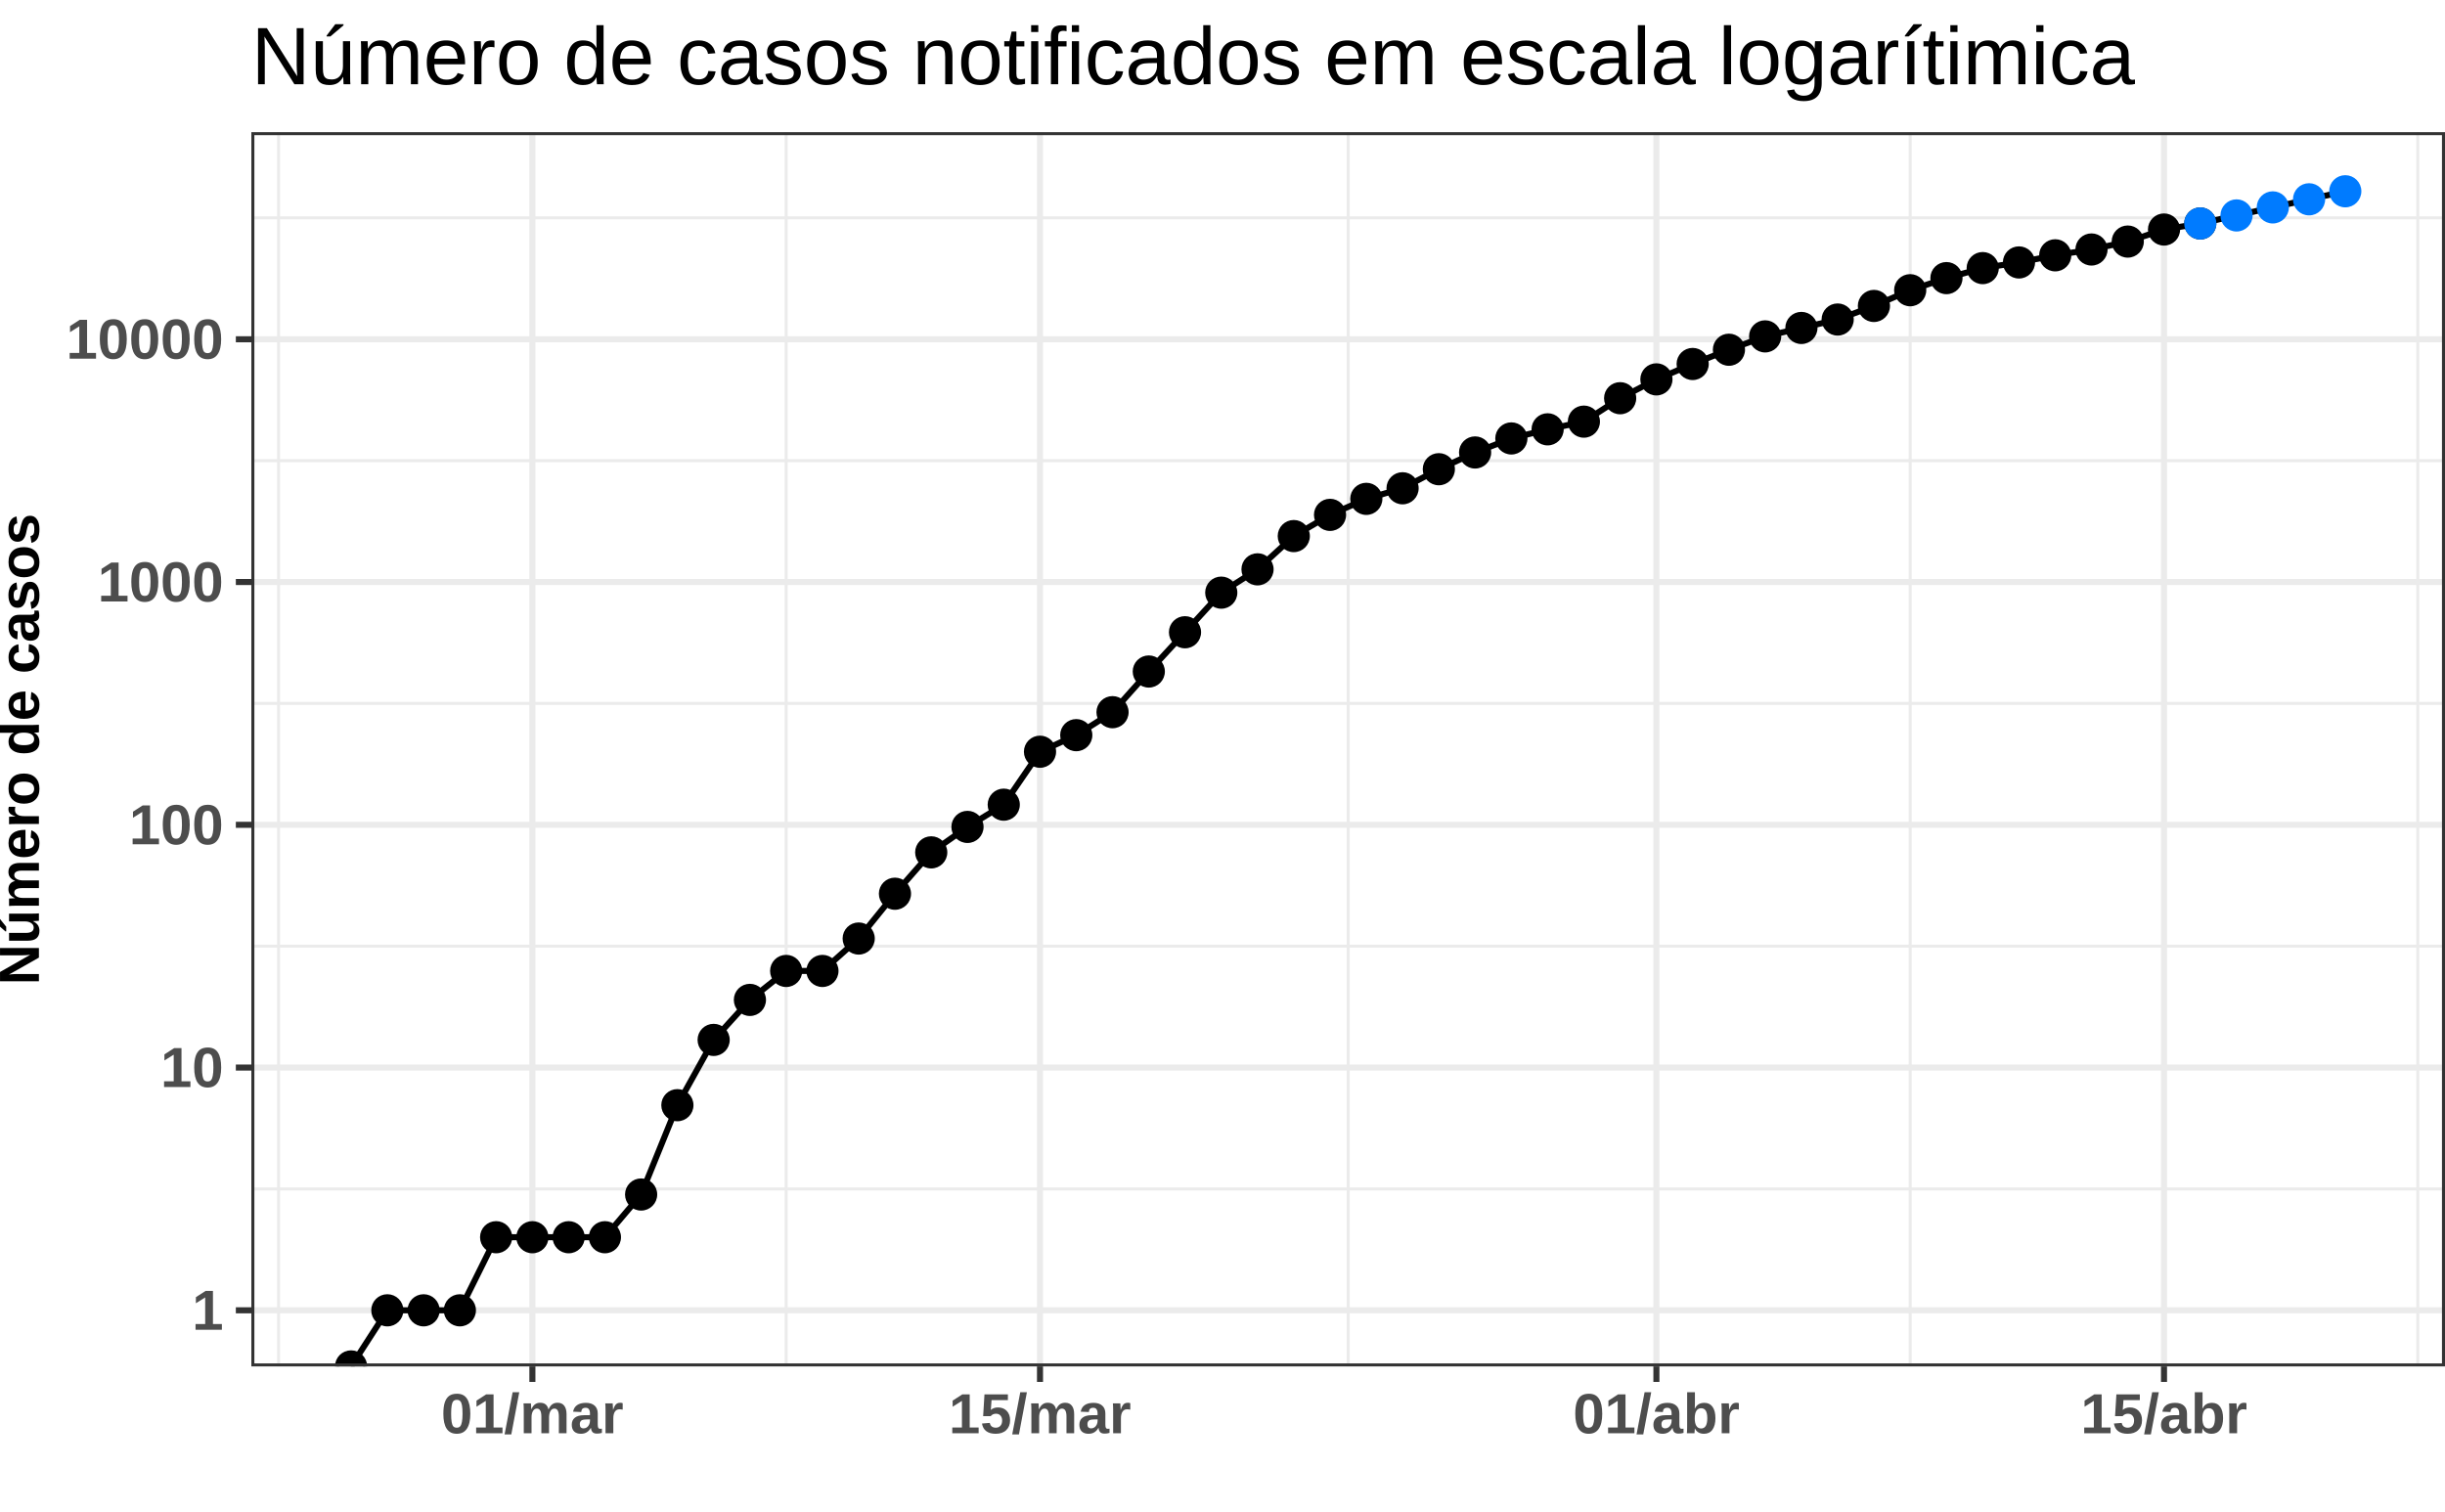
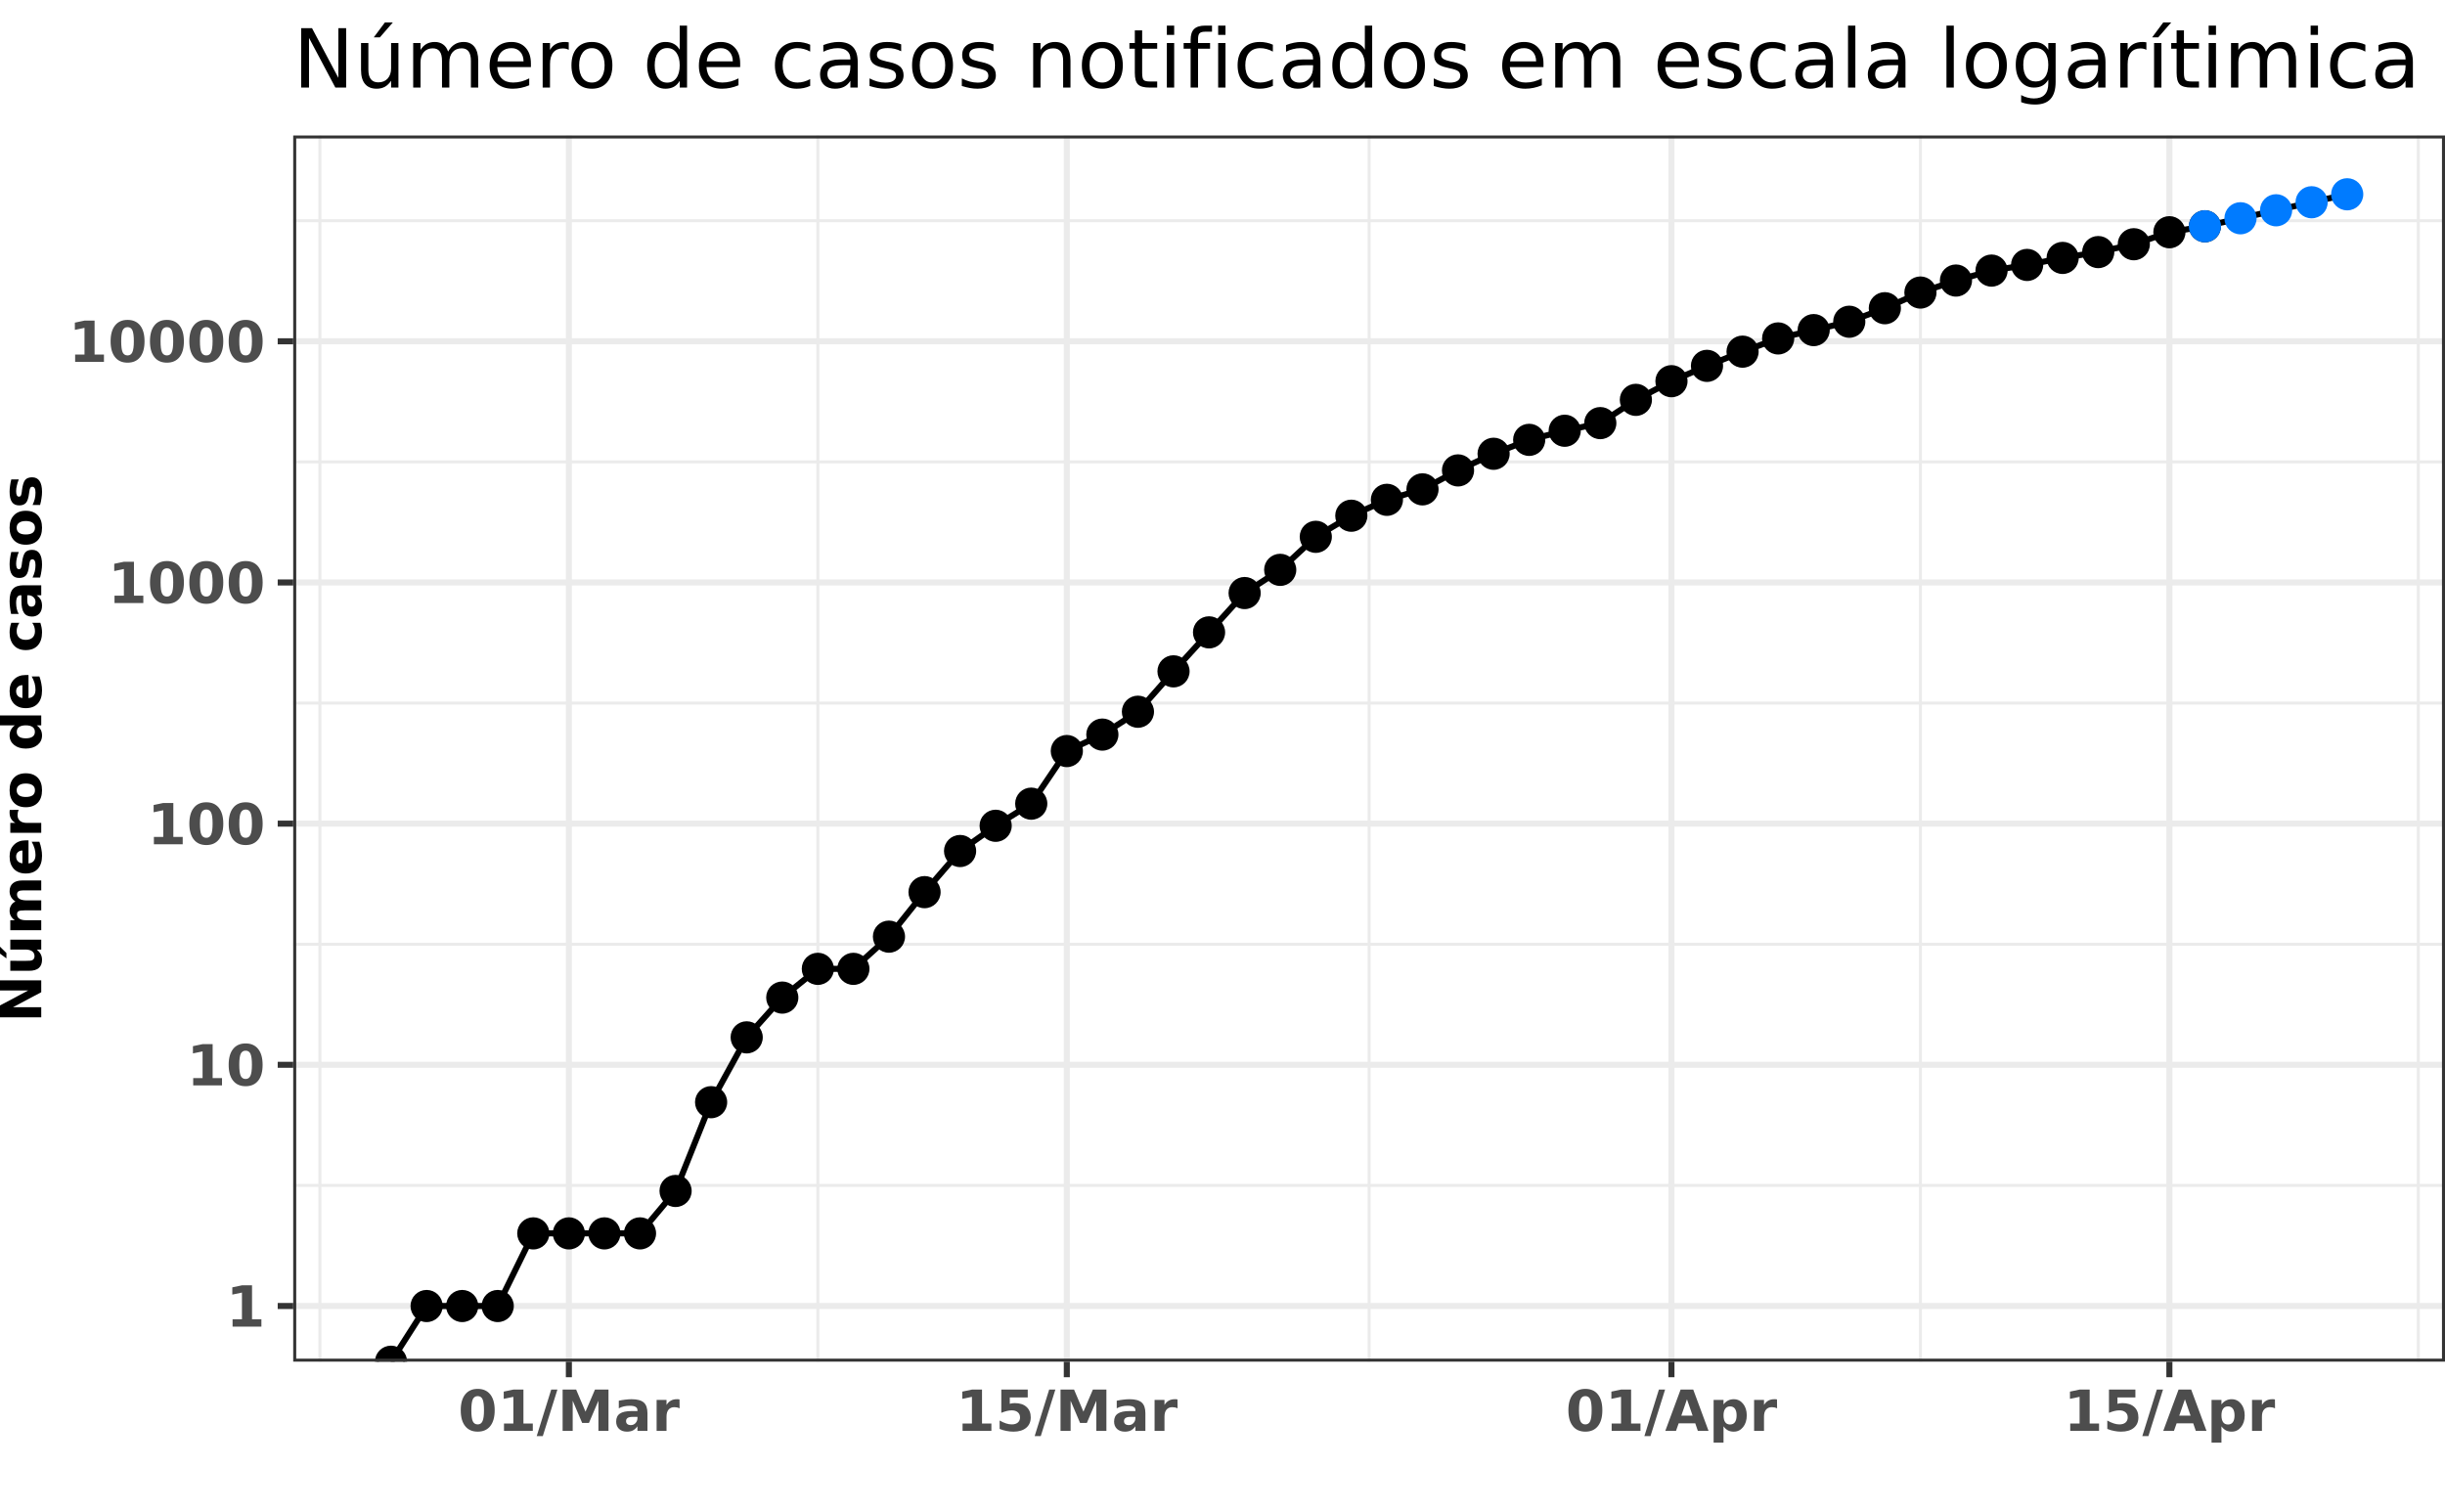
<svg xmlns="http://www.w3.org/2000/svg" viewBox="0 0 432.20 267.12">
  <defs>
    <style type="text/css">
    line, polyline, polygon, path, rect, circle {
      fill: none;
      stroke: #000000;
      stroke-linecap: round;
      stroke-linejoin: round;
      stroke-miterlimit: 10.00;
    }
  </style>
  </defs>
  <rect width="100%" height="100%" style="stroke: none; fill: #FFFFFF;" />
  <rect x="0.00" y="-0" width="432.20" height="267.12" style="stroke-width: 1.07; stroke: #FFFFFF; fill: #FFFFFF;" />
  <defs>
-     <clipPath id="cpNDQuNDN8NDMyLjIwfDI0MS41NHwyMy4zNg==">
-       <rect x="44.43" y="23.36" width="387.77" height="218.18" />
+     <clipPath id="cpNTEuODN8NDMyLjIwfDI0MC43MXwyMy45NQ==">
+       <rect x="51.83" y="23.95" width="380.37" height="216.75" />
    </clipPath>
  </defs>
-   <rect x="44.43" y="23.36" width="387.77" height="218.18" style="stroke-width: 1.07; stroke: none; fill: #FFFFFF;" clip-path="url(#cpNDQuNDN8NDMyLjIwfDI0MS41NHwyMy4zNg==)" />
-   <polyline points="44.43,210.16 432.20,210.16 " style="stroke-width: 0.53; stroke: #EBEBEB; stroke-linecap: butt;" clip-path="url(#cpNDQuNDN8NDMyLjIwfDI0MS41NHwyMy4zNg==)" />
-   <polyline points="44.43,167.25 432.20,167.25 " style="stroke-width: 0.53; stroke: #EBEBEB; stroke-linecap: butt;" clip-path="url(#cpNDQuNDN8NDMyLjIwfDI0MS41NHwyMy4zNg==)" />
-   <polyline points="44.43,124.34 432.20,124.34 " style="stroke-width: 0.53; stroke: #EBEBEB; stroke-linecap: butt;" clip-path="url(#cpNDQuNDN8NDMyLjIwfDI0MS41NHwyMy4zNg==)" />
-   <polyline points="44.43,81.43 432.20,81.43 " style="stroke-width: 0.53; stroke: #EBEBEB; stroke-linecap: butt;" clip-path="url(#cpNDQuNDN8NDMyLjIwfDI0MS41NHwyMy4zNg==)" />
-   <polyline points="44.43,38.51 432.20,38.51 " style="stroke-width: 0.53; stroke: #EBEBEB; stroke-linecap: butt;" clip-path="url(#cpNDQuNDN8NDMyLjIwfDI0MS41NHwyMy4zNg==)" />
-   <polyline points="49.24,241.54 49.24,23.36 " style="stroke-width: 0.53; stroke: #EBEBEB; stroke-linecap: butt;" clip-path="url(#cpNDQuNDN8NDMyLjIwfDI0MS41NHwyMy4zNg==)" />
-   <polyline points="138.97,241.54 138.97,23.36 " style="stroke-width: 0.53; stroke: #EBEBEB; stroke-linecap: butt;" clip-path="url(#cpNDQuNDN8NDMyLjIwfDI0MS41NHwyMy4zNg==)" />
-   <polyline points="238.32,241.54 238.32,23.36 " style="stroke-width: 0.53; stroke: #EBEBEB; stroke-linecap: butt;" clip-path="url(#cpNDQuNDN8NDMyLjIwfDI0MS41NHwyMy4zNg==)" />
-   <polyline points="337.66,241.54 337.66,23.36 " style="stroke-width: 0.53; stroke: #EBEBEB; stroke-linecap: butt;" clip-path="url(#cpNDQuNDN8NDMyLjIwfDI0MS41NHwyMy4zNg==)" />
-   <polyline points="427.39,241.54 427.39,23.36 " style="stroke-width: 0.53; stroke: #EBEBEB; stroke-linecap: butt;" clip-path="url(#cpNDQuNDN8NDMyLjIwfDI0MS41NHwyMy4zNg==)" />
-   <polyline points="44.43,231.62 432.20,231.62 " style="stroke-width: 1.07; stroke: #EBEBEB; stroke-linecap: butt;" clip-path="url(#cpNDQuNDN8NDMyLjIwfDI0MS41NHwyMy4zNg==)" />
-   <polyline points="44.43,188.71 432.20,188.71 " style="stroke-width: 1.07; stroke: #EBEBEB; stroke-linecap: butt;" clip-path="url(#cpNDQuNDN8NDMyLjIwfDI0MS41NHwyMy4zNg==)" />
-   <polyline points="44.43,145.80 432.20,145.80 " style="stroke-width: 1.07; stroke: #EBEBEB; stroke-linecap: butt;" clip-path="url(#cpNDQuNDN8NDMyLjIwfDI0MS41NHwyMy4zNg==)" />
-   <polyline points="44.43,102.88 432.20,102.88 " style="stroke-width: 1.07; stroke: #EBEBEB; stroke-linecap: butt;" clip-path="url(#cpNDQuNDN8NDMyLjIwfDI0MS41NHwyMy4zNg==)" />
-   <polyline points="44.43,59.97 432.20,59.97 " style="stroke-width: 1.07; stroke: #EBEBEB; stroke-linecap: butt;" clip-path="url(#cpNDQuNDN8NDMyLjIwfDI0MS41NHwyMy4zNg==)" />
-   <polyline points="94.11,241.54 94.11,23.36 " style="stroke-width: 1.07; stroke: #EBEBEB; stroke-linecap: butt;" clip-path="url(#cpNDQuNDN8NDMyLjIwfDI0MS41NHwyMy4zNg==)" />
-   <polyline points="183.84,241.54 183.84,23.36 " style="stroke-width: 1.07; stroke: #EBEBEB; stroke-linecap: butt;" clip-path="url(#cpNDQuNDN8NDMyLjIwfDI0MS41NHwyMy4zNg==)" />
-   <polyline points="292.80,241.54 292.80,23.36 " style="stroke-width: 1.07; stroke: #EBEBEB; stroke-linecap: butt;" clip-path="url(#cpNDQuNDN8NDMyLjIwfDI0MS41NHwyMy4zNg==)" />
-   <polyline points="382.53,241.54 382.53,23.36 " style="stroke-width: 1.07; stroke: #EBEBEB; stroke-linecap: butt;" clip-path="url(#cpNDQuNDN8NDMyLjIwfDI0MS41NHwyMy4zNg==)" />
-   <polygon points="388.94,39.26 395.35,37.77 401.76,36.27 408.17,34.77 414.57,33.27 414.57,34.34 408.17,35.69 401.76,37.04 395.35,38.39 388.94,39.75 " style="stroke-width: 0.75; stroke: none; fill: #D3D3D3;" clip-path="url(#cpNDQuNDN8NDMyLjIwfDI0MS41NHwyMy4zNg==)" />
-   <polyline points="388.94,39.26 395.35,37.77 401.76,36.27 408.17,34.77 414.57,33.27 " style="stroke-width: 1.07; stroke: none;" clip-path="url(#cpNDQuNDN8NDMyLjIwfDI0MS41NHwyMy4zNg==)" />
-   <polyline points="414.57,34.34 408.17,35.69 401.76,37.04 395.35,38.39 388.94,39.75 " style="stroke-width: 1.07; stroke: none;" clip-path="url(#cpNDQuNDN8NDMyLjIwfDI0MS41NHwyMy4zNg==)" />
-   <polyline points="62.06,241.54 68.47,231.62 74.88,231.62 81.29,231.62 87.70,218.70 94.11,218.70 100.52,218.70 106.93,218.70 113.33,211.15 119.74,195.36 126.15,183.82 132.56,176.75 138.97,171.63 145.38,171.63 151.79,165.90 158.20,157.98 164.61,150.67 171.02,146.17 177.43,142.24 183.84,132.88 190.25,129.95 196.66,125.89 203.07,118.70 209.47,111.76 215.88,104.76 222.29,100.64 228.70,94.76 235.11,91.01 241.52,88.18 247.93,86.31 254.34,82.94 260.75,79.98 267.16,77.50 273.57,75.89 279.98,74.53 286.39,70.39 292.80,67.06 299.21,64.34 305.62,61.82 312.02,59.46 318.43,57.97 324.84,56.48 331.25,54.08 337.66,51.30 344.07,49.16 350.48,47.39 356.89,46.39 363.30,45.13 369.71,44.10 376.12,42.70 382.53,40.57 388.94,39.50 395.35,38.08 401.76,36.66 408.17,35.23 414.57,33.81 " style="stroke-width: 1.07; stroke-linecap: butt;" clip-path="url(#cpNDQuNDN8NDMyLjIwfDI0MS41NHwyMy4zNg==)" />
-   <circle cx="62.06" cy="241.54" r="2.49" style="stroke-width: 0.71; fill: #000000;" clip-path="url(#cpNDQuNDN8NDMyLjIwfDI0MS41NHwyMy4zNg==)" />
-   <circle cx="68.47" cy="231.62" r="2.49" style="stroke-width: 0.71; fill: #000000;" clip-path="url(#cpNDQuNDN8NDMyLjIwfDI0MS41NHwyMy4zNg==)" />
-   <circle cx="74.88" cy="231.62" r="2.49" style="stroke-width: 0.71; fill: #000000;" clip-path="url(#cpNDQuNDN8NDMyLjIwfDI0MS41NHwyMy4zNg==)" />
-   <circle cx="81.29" cy="231.62" r="2.49" style="stroke-width: 0.71; fill: #000000;" clip-path="url(#cpNDQuNDN8NDMyLjIwfDI0MS41NHwyMy4zNg==)" />
-   <circle cx="87.70" cy="218.70" r="2.49" style="stroke-width: 0.71; fill: #000000;" clip-path="url(#cpNDQuNDN8NDMyLjIwfDI0MS41NHwyMy4zNg==)" />
-   <circle cx="94.11" cy="218.70" r="2.49" style="stroke-width: 0.71; fill: #000000;" clip-path="url(#cpNDQuNDN8NDMyLjIwfDI0MS41NHwyMy4zNg==)" />
-   <circle cx="100.52" cy="218.70" r="2.49" style="stroke-width: 0.71; fill: #000000;" clip-path="url(#cpNDQuNDN8NDMyLjIwfDI0MS41NHwyMy4zNg==)" />
-   <circle cx="106.93" cy="218.70" r="2.49" style="stroke-width: 0.71; fill: #000000;" clip-path="url(#cpNDQuNDN8NDMyLjIwfDI0MS41NHwyMy4zNg==)" />
-   <circle cx="113.33" cy="211.15" r="2.49" style="stroke-width: 0.71; fill: #000000;" clip-path="url(#cpNDQuNDN8NDMyLjIwfDI0MS41NHwyMy4zNg==)" />
-   <circle cx="119.74" cy="195.36" r="2.49" style="stroke-width: 0.71; fill: #000000;" clip-path="url(#cpNDQuNDN8NDMyLjIwfDI0MS41NHwyMy4zNg==)" />
-   <circle cx="126.15" cy="183.82" r="2.49" style="stroke-width: 0.71; fill: #000000;" clip-path="url(#cpNDQuNDN8NDMyLjIwfDI0MS41NHwyMy4zNg==)" />
-   <circle cx="132.56" cy="176.75" r="2.49" style="stroke-width: 0.71; fill: #000000;" clip-path="url(#cpNDQuNDN8NDMyLjIwfDI0MS41NHwyMy4zNg==)" />
-   <circle cx="138.97" cy="171.63" r="2.49" style="stroke-width: 0.71; fill: #000000;" clip-path="url(#cpNDQuNDN8NDMyLjIwfDI0MS41NHwyMy4zNg==)" />
-   <circle cx="145.38" cy="171.63" r="2.49" style="stroke-width: 0.71; fill: #000000;" clip-path="url(#cpNDQuNDN8NDMyLjIwfDI0MS41NHwyMy4zNg==)" />
-   <circle cx="151.79" cy="165.90" r="2.49" style="stroke-width: 0.71; fill: #000000;" clip-path="url(#cpNDQuNDN8NDMyLjIwfDI0MS41NHwyMy4zNg==)" />
-   <circle cx="158.20" cy="157.98" r="2.49" style="stroke-width: 0.71; fill: #000000;" clip-path="url(#cpNDQuNDN8NDMyLjIwfDI0MS41NHwyMy4zNg==)" />
-   <circle cx="164.61" cy="150.67" r="2.49" style="stroke-width: 0.71; fill: #000000;" clip-path="url(#cpNDQuNDN8NDMyLjIwfDI0MS41NHwyMy4zNg==)" />
-   <circle cx="171.02" cy="146.17" r="2.49" style="stroke-width: 0.71; fill: #000000;" clip-path="url(#cpNDQuNDN8NDMyLjIwfDI0MS41NHwyMy4zNg==)" />
-   <circle cx="177.43" cy="142.24" r="2.49" style="stroke-width: 0.71; fill: #000000;" clip-path="url(#cpNDQuNDN8NDMyLjIwfDI0MS41NHwyMy4zNg==)" />
-   <circle cx="183.84" cy="132.88" r="2.49" style="stroke-width: 0.71; fill: #000000;" clip-path="url(#cpNDQuNDN8NDMyLjIwfDI0MS41NHwyMy4zNg==)" />
-   <circle cx="190.25" cy="129.95" r="2.49" style="stroke-width: 0.71; fill: #000000;" clip-path="url(#cpNDQuNDN8NDMyLjIwfDI0MS41NHwyMy4zNg==)" />
-   <circle cx="196.66" cy="125.89" r="2.49" style="stroke-width: 0.71; fill: #000000;" clip-path="url(#cpNDQuNDN8NDMyLjIwfDI0MS41NHwyMy4zNg==)" />
-   <circle cx="203.07" cy="118.70" r="2.49" style="stroke-width: 0.71; fill: #000000;" clip-path="url(#cpNDQuNDN8NDMyLjIwfDI0MS41NHwyMy4zNg==)" />
-   <circle cx="209.47" cy="111.76" r="2.49" style="stroke-width: 0.71; fill: #000000;" clip-path="url(#cpNDQuNDN8NDMyLjIwfDI0MS41NHwyMy4zNg==)" />
-   <circle cx="215.88" cy="104.76" r="2.49" style="stroke-width: 0.71; fill: #000000;" clip-path="url(#cpNDQuNDN8NDMyLjIwfDI0MS41NHwyMy4zNg==)" />
-   <circle cx="222.29" cy="100.64" r="2.49" style="stroke-width: 0.71; fill: #000000;" clip-path="url(#cpNDQuNDN8NDMyLjIwfDI0MS41NHwyMy4zNg==)" />
-   <circle cx="228.70" cy="94.76" r="2.49" style="stroke-width: 0.71; fill: #000000;" clip-path="url(#cpNDQuNDN8NDMyLjIwfDI0MS41NHwyMy4zNg==)" />
-   <circle cx="235.11" cy="91.01" r="2.49" style="stroke-width: 0.71; fill: #000000;" clip-path="url(#cpNDQuNDN8NDMyLjIwfDI0MS41NHwyMy4zNg==)" />
-   <circle cx="241.52" cy="88.18" r="2.49" style="stroke-width: 0.71; fill: #000000;" clip-path="url(#cpNDQuNDN8NDMyLjIwfDI0MS41NHwyMy4zNg==)" />
-   <circle cx="247.93" cy="86.31" r="2.49" style="stroke-width: 0.71; fill: #000000;" clip-path="url(#cpNDQuNDN8NDMyLjIwfDI0MS41NHwyMy4zNg==)" />
-   <circle cx="254.34" cy="82.94" r="2.49" style="stroke-width: 0.71; fill: #000000;" clip-path="url(#cpNDQuNDN8NDMyLjIwfDI0MS41NHwyMy4zNg==)" />
-   <circle cx="260.75" cy="79.98" r="2.49" style="stroke-width: 0.71; fill: #000000;" clip-path="url(#cpNDQuNDN8NDMyLjIwfDI0MS41NHwyMy4zNg==)" />
-   <circle cx="267.16" cy="77.50" r="2.49" style="stroke-width: 0.71; fill: #000000;" clip-path="url(#cpNDQuNDN8NDMyLjIwfDI0MS41NHwyMy4zNg==)" />
-   <circle cx="273.57" cy="75.89" r="2.49" style="stroke-width: 0.71; fill: #000000;" clip-path="url(#cpNDQuNDN8NDMyLjIwfDI0MS41NHwyMy4zNg==)" />
-   <circle cx="279.98" cy="74.53" r="2.49" style="stroke-width: 0.71; fill: #000000;" clip-path="url(#cpNDQuNDN8NDMyLjIwfDI0MS41NHwyMy4zNg==)" />
-   <circle cx="286.39" cy="70.39" r="2.49" style="stroke-width: 0.71; fill: #000000;" clip-path="url(#cpNDQuNDN8NDMyLjIwfDI0MS41NHwyMy4zNg==)" />
-   <circle cx="292.80" cy="67.06" r="2.49" style="stroke-width: 0.71; fill: #000000;" clip-path="url(#cpNDQuNDN8NDMyLjIwfDI0MS41NHwyMy4zNg==)" />
-   <circle cx="299.21" cy="64.34" r="2.49" style="stroke-width: 0.71; fill: #000000;" clip-path="url(#cpNDQuNDN8NDMyLjIwfDI0MS41NHwyMy4zNg==)" />
-   <circle cx="305.62" cy="61.82" r="2.49" style="stroke-width: 0.71; fill: #000000;" clip-path="url(#cpNDQuNDN8NDMyLjIwfDI0MS41NHwyMy4zNg==)" />
-   <circle cx="312.02" cy="59.46" r="2.49" style="stroke-width: 0.71; fill: #000000;" clip-path="url(#cpNDQuNDN8NDMyLjIwfDI0MS41NHwyMy4zNg==)" />
-   <circle cx="318.43" cy="57.97" r="2.49" style="stroke-width: 0.71; fill: #000000;" clip-path="url(#cpNDQuNDN8NDMyLjIwfDI0MS41NHwyMy4zNg==)" />
-   <circle cx="324.84" cy="56.48" r="2.49" style="stroke-width: 0.71; fill: #000000;" clip-path="url(#cpNDQuNDN8NDMyLjIwfDI0MS41NHwyMy4zNg==)" />
-   <circle cx="331.25" cy="54.08" r="2.49" style="stroke-width: 0.71; fill: #000000;" clip-path="url(#cpNDQuNDN8NDMyLjIwfDI0MS41NHwyMy4zNg==)" />
-   <circle cx="337.66" cy="51.30" r="2.49" style="stroke-width: 0.71; fill: #000000;" clip-path="url(#cpNDQuNDN8NDMyLjIwfDI0MS41NHwyMy4zNg==)" />
-   <circle cx="344.07" cy="49.16" r="2.49" style="stroke-width: 0.71; fill: #000000;" clip-path="url(#cpNDQuNDN8NDMyLjIwfDI0MS41NHwyMy4zNg==)" />
-   <circle cx="350.48" cy="47.39" r="2.49" style="stroke-width: 0.71; fill: #000000;" clip-path="url(#cpNDQuNDN8NDMyLjIwfDI0MS41NHwyMy4zNg==)" />
-   <circle cx="356.89" cy="46.39" r="2.49" style="stroke-width: 0.71; fill: #000000;" clip-path="url(#cpNDQuNDN8NDMyLjIwfDI0MS41NHwyMy4zNg==)" />
-   <circle cx="363.30" cy="45.13" r="2.49" style="stroke-width: 0.71; fill: #000000;" clip-path="url(#cpNDQuNDN8NDMyLjIwfDI0MS41NHwyMy4zNg==)" />
-   <circle cx="369.71" cy="44.10" r="2.49" style="stroke-width: 0.71; fill: #000000;" clip-path="url(#cpNDQuNDN8NDMyLjIwfDI0MS41NHwyMy4zNg==)" />
-   <circle cx="376.12" cy="42.70" r="2.49" style="stroke-width: 0.71; fill: #000000;" clip-path="url(#cpNDQuNDN8NDMyLjIwfDI0MS41NHwyMy4zNg==)" />
-   <circle cx="382.53" cy="40.57" r="2.49" style="stroke-width: 0.71; fill: #000000;" clip-path="url(#cpNDQuNDN8NDMyLjIwfDI0MS41NHwyMy4zNg==)" />
-   <circle cx="388.94" cy="39.50" r="2.49" style="stroke-width: 0.71; fill: #000000;" clip-path="url(#cpNDQuNDN8NDMyLjIwfDI0MS41NHwyMy4zNg==)" />
-   <circle cx="388.94" cy="39.50" r="2.49" style="stroke-width: 0.71; stroke: #007BFF; fill: #007BFF;" clip-path="url(#cpNDQuNDN8NDMyLjIwfDI0MS41NHwyMy4zNg==)" />
-   <circle cx="395.35" cy="38.08" r="2.49" style="stroke-width: 0.71; stroke: #007BFF; fill: #007BFF;" clip-path="url(#cpNDQuNDN8NDMyLjIwfDI0MS41NHwyMy4zNg==)" />
-   <circle cx="401.76" cy="36.66" r="2.49" style="stroke-width: 0.71; stroke: #007BFF; fill: #007BFF;" clip-path="url(#cpNDQuNDN8NDMyLjIwfDI0MS41NHwyMy4zNg==)" />
-   <circle cx="408.17" cy="35.23" r="2.49" style="stroke-width: 0.71; stroke: #007BFF; fill: #007BFF;" clip-path="url(#cpNDQuNDN8NDMyLjIwfDI0MS41NHwyMy4zNg==)" />
-   <circle cx="414.57" cy="33.81" r="2.49" style="stroke-width: 0.71; stroke: #007BFF; fill: #007BFF;" clip-path="url(#cpNDQuNDN8NDMyLjIwfDI0MS41NHwyMy4zNg==)" />
-   <rect x="44.43" y="23.36" width="387.77" height="218.18" style="stroke-width: 1.07; stroke: #333333;" clip-path="url(#cpNDQuNDN8NDMyLjIwfDI0MS41NHwyMy4zNg==)" />
+   <rect x="51.83" y="23.95" width="380.37" height="216.75" style="stroke-width: 1.07; stroke: none; fill: #FFFFFF;" clip-path="url(#cpNTEuODN8NDMyLjIwfDI0MC43MXwyMy45NQ==)" />
+   <polyline points="51.83,209.54 432.20,209.54 " style="stroke-width: 0.53; stroke: #EBEBEB; stroke-linecap: butt;" clip-path="url(#cpNTEuODN8NDMyLjIwfDI0MC43MXwyMy45NQ==)" />
+   <polyline points="51.83,166.91 432.20,166.91 " style="stroke-width: 0.53; stroke: #EBEBEB; stroke-linecap: butt;" clip-path="url(#cpNTEuODN8NDMyLjIwfDI0MC43MXwyMy45NQ==)" />
+   <polyline points="51.83,124.28 432.20,124.28 " style="stroke-width: 0.53; stroke: #EBEBEB; stroke-linecap: butt;" clip-path="url(#cpNTEuODN8NDMyLjIwfDI0MC43MXwyMy45NQ==)" />
+   <polyline points="51.83,81.64 432.20,81.64 " style="stroke-width: 0.53; stroke: #EBEBEB; stroke-linecap: butt;" clip-path="url(#cpNTEuODN8NDMyLjIwfDI0MC43MXwyMy45NQ==)" />
+   <polyline points="51.83,39.01 432.20,39.01 " style="stroke-width: 0.53; stroke: #EBEBEB; stroke-linecap: butt;" clip-path="url(#cpNTEuODN8NDMyLjIwfDI0MC43MXwyMy45NQ==)" />
+   <polyline points="56.55,240.71 56.55,23.95 " style="stroke-width: 0.53; stroke: #EBEBEB; stroke-linecap: butt;" clip-path="url(#cpNTEuODN8NDMyLjIwfDI0MC43MXwyMy45NQ==)" />
+   <polyline points="144.57,240.71 144.57,23.95 " style="stroke-width: 0.53; stroke: #EBEBEB; stroke-linecap: butt;" clip-path="url(#cpNTEuODN8NDMyLjIwfDI0MC43MXwyMy45NQ==)" />
+   <polyline points="242.02,240.71 242.02,23.95 " style="stroke-width: 0.53; stroke: #EBEBEB; stroke-linecap: butt;" clip-path="url(#cpNTEuODN8NDMyLjIwfDI0MC43MXwyMy45NQ==)" />
+   <polyline points="339.47,240.71 339.47,23.95 " style="stroke-width: 0.53; stroke: #EBEBEB; stroke-linecap: butt;" clip-path="url(#cpNTEuODN8NDMyLjIwfDI0MC43MXwyMy45NQ==)" />
+   <polyline points="427.48,240.71 427.48,23.95 " style="stroke-width: 0.53; stroke: #EBEBEB; stroke-linecap: butt;" clip-path="url(#cpNTEuODN8NDMyLjIwfDI0MC43MXwyMy45NQ==)" />
+   <polyline points="51.83,230.86 432.20,230.86 " style="stroke-width: 1.07; stroke: #EBEBEB; stroke-linecap: butt;" clip-path="url(#cpNTEuODN8NDMyLjIwfDI0MC43MXwyMy45NQ==)" />
+   <polyline points="51.83,188.22 432.20,188.22 " style="stroke-width: 1.07; stroke: #EBEBEB; stroke-linecap: butt;" clip-path="url(#cpNTEuODN8NDMyLjIwfDI0MC43MXwyMy45NQ==)" />
+   <polyline points="51.83,145.59 432.20,145.59 " style="stroke-width: 1.07; stroke: #EBEBEB; stroke-linecap: butt;" clip-path="url(#cpNTEuODN8NDMyLjIwfDI0MC43MXwyMy45NQ==)" />
+   <polyline points="51.83,102.96 432.20,102.96 " style="stroke-width: 1.07; stroke: #EBEBEB; stroke-linecap: butt;" clip-path="url(#cpNTEuODN8NDMyLjIwfDI0MC43MXwyMy45NQ==)" />
+   <polyline points="51.83,60.33 432.20,60.33 " style="stroke-width: 1.07; stroke: #EBEBEB; stroke-linecap: butt;" clip-path="url(#cpNTEuODN8NDMyLjIwfDI0MC43MXwyMy45NQ==)" />
+   <polyline points="100.56,240.71 100.56,23.95 " style="stroke-width: 1.07; stroke: #EBEBEB; stroke-linecap: butt;" clip-path="url(#cpNTEuODN8NDMyLjIwfDI0MC43MXwyMy45NQ==)" />
+   <polyline points="188.58,240.71 188.58,23.95 " style="stroke-width: 1.07; stroke: #EBEBEB; stroke-linecap: butt;" clip-path="url(#cpNTEuODN8NDMyLjIwfDI0MC43MXwyMy45NQ==)" />
+   <polyline points="295.46,240.71 295.46,23.95 " style="stroke-width: 1.07; stroke: #EBEBEB; stroke-linecap: butt;" clip-path="url(#cpNTEuODN8NDMyLjIwfDI0MC43MXwyMy45NQ==)" />
+   <polyline points="383.48,240.71 383.48,23.95 " style="stroke-width: 1.07; stroke: #EBEBEB; stroke-linecap: butt;" clip-path="url(#cpNTEuODN8NDMyLjIwfDI0MC43MXwyMy45NQ==)" />
+   <polygon points="389.76,39.75 396.05,38.27 402.34,36.78 408.62,35.30 414.91,33.81 414.91,34.87 408.62,36.21 402.34,37.55 396.05,38.89 389.76,40.24 " style="stroke-width: 0.75; stroke: none; fill: #D3D3D3;" clip-path="url(#cpNTEuODN8NDMyLjIwfDI0MC43MXwyMy45NQ==)" />
+   <polyline points="389.76,39.75 396.05,38.27 402.34,36.78 408.62,35.30 414.91,33.81 " style="stroke-width: 1.07; stroke: none;" clip-path="url(#cpNTEuODN8NDMyLjIwfDI0MC43MXwyMy45NQ==)" />
+   <polyline points="414.91,34.87 408.62,36.21 402.34,37.55 396.05,38.89 389.76,40.24 " style="stroke-width: 1.07; stroke: none;" clip-path="url(#cpNTEuODN8NDMyLjIwfDI0MC43MXwyMy45NQ==)" />
+   <polyline points="69.12,240.71 75.41,230.86 81.70,230.86 87.98,230.86 94.27,218.02 100.56,218.02 106.84,218.02 113.13,218.02 119.42,210.52 125.70,194.83 131.99,183.37 138.28,176.34 144.57,171.26 150.85,171.26 157.14,165.57 163.43,157.70 169.71,150.43 176.00,145.97 182.29,142.06 188.58,132.76 194.86,129.85 201.15,125.81 207.44,118.67 213.72,111.78 220.01,104.83 226.30,100.73 232.59,94.89 238.87,91.16 245.16,88.35 251.45,86.50 257.73,83.15 264.02,80.21 270.31,77.75 276.59,76.14 282.88,74.79 289.17,70.68 295.46,67.38 301.74,64.67 308.03,62.16 314.32,59.82 320.60,58.35 326.89,56.87 333.18,54.48 339.47,51.71 345.75,49.59 352.04,47.83 358.33,46.83 364.61,45.59 370.90,44.56 377.19,43.17 383.48,41.05 389.76,40.00 396.05,38.58 402.34,37.17 408.62,35.75 414.91,34.34 " style="stroke-width: 1.07; stroke-linecap: butt;" clip-path="url(#cpNTEuODN8NDMyLjIwfDI0MC43MXwyMy45NQ==)" />
+   <circle cx="69.12" cy="240.71" r="2.49" style="stroke-width: 0.71; fill: #000000;" clip-path="url(#cpNTEuODN8NDMyLjIwfDI0MC43MXwyMy45NQ==)" />
+   <circle cx="75.41" cy="230.86" r="2.49" style="stroke-width: 0.71; fill: #000000;" clip-path="url(#cpNTEuODN8NDMyLjIwfDI0MC43MXwyMy45NQ==)" />
+   <circle cx="81.70" cy="230.86" r="2.49" style="stroke-width: 0.71; fill: #000000;" clip-path="url(#cpNTEuODN8NDMyLjIwfDI0MC43MXwyMy45NQ==)" />
+   <circle cx="87.98" cy="230.86" r="2.49" style="stroke-width: 0.71; fill: #000000;" clip-path="url(#cpNTEuODN8NDMyLjIwfDI0MC43MXwyMy45NQ==)" />
+   <circle cx="94.27" cy="218.02" r="2.49" style="stroke-width: 0.71; fill: #000000;" clip-path="url(#cpNTEuODN8NDMyLjIwfDI0MC43MXwyMy45NQ==)" />
+   <circle cx="100.56" cy="218.02" r="2.49" style="stroke-width: 0.71; fill: #000000;" clip-path="url(#cpNTEuODN8NDMyLjIwfDI0MC43MXwyMy45NQ==)" />
+   <circle cx="106.84" cy="218.02" r="2.49" style="stroke-width: 0.71; fill: #000000;" clip-path="url(#cpNTEuODN8NDMyLjIwfDI0MC43MXwyMy45NQ==)" />
+   <circle cx="113.13" cy="218.02" r="2.49" style="stroke-width: 0.71; fill: #000000;" clip-path="url(#cpNTEuODN8NDMyLjIwfDI0MC43MXwyMy45NQ==)" />
+   <circle cx="119.42" cy="210.52" r="2.49" style="stroke-width: 0.71; fill: #000000;" clip-path="url(#cpNTEuODN8NDMyLjIwfDI0MC43MXwyMy45NQ==)" />
+   <circle cx="125.70" cy="194.83" r="2.49" style="stroke-width: 0.71; fill: #000000;" clip-path="url(#cpNTEuODN8NDMyLjIwfDI0MC43MXwyMy45NQ==)" />
+   <circle cx="131.99" cy="183.37" r="2.49" style="stroke-width: 0.71; fill: #000000;" clip-path="url(#cpNTEuODN8NDMyLjIwfDI0MC43MXwyMy45NQ==)" />
+   <circle cx="138.28" cy="176.34" r="2.49" style="stroke-width: 0.71; fill: #000000;" clip-path="url(#cpNTEuODN8NDMyLjIwfDI0MC43MXwyMy45NQ==)" />
+   <circle cx="144.57" cy="171.26" r="2.49" style="stroke-width: 0.71; fill: #000000;" clip-path="url(#cpNTEuODN8NDMyLjIwfDI0MC43MXwyMy45NQ==)" />
+   <circle cx="150.85" cy="171.26" r="2.49" style="stroke-width: 0.71; fill: #000000;" clip-path="url(#cpNTEuODN8NDMyLjIwfDI0MC43MXwyMy45NQ==)" />
+   <circle cx="157.14" cy="165.57" r="2.49" style="stroke-width: 0.71; fill: #000000;" clip-path="url(#cpNTEuODN8NDMyLjIwfDI0MC43MXwyMy45NQ==)" />
+   <circle cx="163.43" cy="157.70" r="2.49" style="stroke-width: 0.71; fill: #000000;" clip-path="url(#cpNTEuODN8NDMyLjIwfDI0MC43MXwyMy45NQ==)" />
+   <circle cx="169.71" cy="150.43" r="2.49" style="stroke-width: 0.71; fill: #000000;" clip-path="url(#cpNTEuODN8NDMyLjIwfDI0MC43MXwyMy45NQ==)" />
+   <circle cx="176.00" cy="145.97" r="2.49" style="stroke-width: 0.71; fill: #000000;" clip-path="url(#cpNTEuODN8NDMyLjIwfDI0MC43MXwyMy45NQ==)" />
+   <circle cx="182.29" cy="142.06" r="2.49" style="stroke-width: 0.71; fill: #000000;" clip-path="url(#cpNTEuODN8NDMyLjIwfDI0MC43MXwyMy45NQ==)" />
+   <circle cx="188.58" cy="132.76" r="2.49" style="stroke-width: 0.71; fill: #000000;" clip-path="url(#cpNTEuODN8NDMyLjIwfDI0MC43MXwyMy45NQ==)" />
+   <circle cx="194.86" cy="129.85" r="2.49" style="stroke-width: 0.71; fill: #000000;" clip-path="url(#cpNTEuODN8NDMyLjIwfDI0MC43MXwyMy45NQ==)" />
+   <circle cx="201.15" cy="125.81" r="2.49" style="stroke-width: 0.71; fill: #000000;" clip-path="url(#cpNTEuODN8NDMyLjIwfDI0MC43MXwyMy45NQ==)" />
+   <circle cx="207.44" cy="118.67" r="2.49" style="stroke-width: 0.71; fill: #000000;" clip-path="url(#cpNTEuODN8NDMyLjIwfDI0MC43MXwyMy45NQ==)" />
+   <circle cx="213.72" cy="111.78" r="2.49" style="stroke-width: 0.71; fill: #000000;" clip-path="url(#cpNTEuODN8NDMyLjIwfDI0MC43MXwyMy45NQ==)" />
+   <circle cx="220.01" cy="104.83" r="2.49" style="stroke-width: 0.71; fill: #000000;" clip-path="url(#cpNTEuODN8NDMyLjIwfDI0MC43MXwyMy45NQ==)" />
+   <circle cx="226.30" cy="100.73" r="2.49" style="stroke-width: 0.71; fill: #000000;" clip-path="url(#cpNTEuODN8NDMyLjIwfDI0MC43MXwyMy45NQ==)" />
+   <circle cx="232.59" cy="94.89" r="2.49" style="stroke-width: 0.71; fill: #000000;" clip-path="url(#cpNTEuODN8NDMyLjIwfDI0MC43MXwyMy45NQ==)" />
+   <circle cx="238.87" cy="91.16" r="2.49" style="stroke-width: 0.71; fill: #000000;" clip-path="url(#cpNTEuODN8NDMyLjIwfDI0MC43MXwyMy45NQ==)" />
+   <circle cx="245.16" cy="88.35" r="2.49" style="stroke-width: 0.71; fill: #000000;" clip-path="url(#cpNTEuODN8NDMyLjIwfDI0MC43MXwyMy45NQ==)" />
+   <circle cx="251.45" cy="86.50" r="2.49" style="stroke-width: 0.71; fill: #000000;" clip-path="url(#cpNTEuODN8NDMyLjIwfDI0MC43MXwyMy45NQ==)" />
+   <circle cx="257.73" cy="83.15" r="2.49" style="stroke-width: 0.71; fill: #000000;" clip-path="url(#cpNTEuODN8NDMyLjIwfDI0MC43MXwyMy45NQ==)" />
+   <circle cx="264.02" cy="80.21" r="2.49" style="stroke-width: 0.71; fill: #000000;" clip-path="url(#cpNTEuODN8NDMyLjIwfDI0MC43MXwyMy45NQ==)" />
+   <circle cx="270.31" cy="77.75" r="2.49" style="stroke-width: 0.71; fill: #000000;" clip-path="url(#cpNTEuODN8NDMyLjIwfDI0MC43MXwyMy45NQ==)" />
+   <circle cx="276.59" cy="76.14" r="2.49" style="stroke-width: 0.71; fill: #000000;" clip-path="url(#cpNTEuODN8NDMyLjIwfDI0MC43MXwyMy45NQ==)" />
+   <circle cx="282.88" cy="74.79" r="2.49" style="stroke-width: 0.71; fill: #000000;" clip-path="url(#cpNTEuODN8NDMyLjIwfDI0MC43MXwyMy45NQ==)" />
+   <circle cx="289.17" cy="70.68" r="2.49" style="stroke-width: 0.71; fill: #000000;" clip-path="url(#cpNTEuODN8NDMyLjIwfDI0MC43MXwyMy45NQ==)" />
+   <circle cx="295.46" cy="67.38" r="2.49" style="stroke-width: 0.71; fill: #000000;" clip-path="url(#cpNTEuODN8NDMyLjIwfDI0MC43MXwyMy45NQ==)" />
+   <circle cx="301.74" cy="64.67" r="2.49" style="stroke-width: 0.71; fill: #000000;" clip-path="url(#cpNTEuODN8NDMyLjIwfDI0MC43MXwyMy45NQ==)" />
+   <circle cx="308.03" cy="62.16" r="2.49" style="stroke-width: 0.71; fill: #000000;" clip-path="url(#cpNTEuODN8NDMyLjIwfDI0MC43MXwyMy45NQ==)" />
+   <circle cx="314.32" cy="59.82" r="2.49" style="stroke-width: 0.71; fill: #000000;" clip-path="url(#cpNTEuODN8NDMyLjIwfDI0MC43MXwyMy45NQ==)" />
+   <circle cx="320.60" cy="58.35" r="2.49" style="stroke-width: 0.71; fill: #000000;" clip-path="url(#cpNTEuODN8NDMyLjIwfDI0MC43MXwyMy45NQ==)" />
+   <circle cx="326.89" cy="56.87" r="2.49" style="stroke-width: 0.71; fill: #000000;" clip-path="url(#cpNTEuODN8NDMyLjIwfDI0MC43MXwyMy45NQ==)" />
+   <circle cx="333.18" cy="54.48" r="2.49" style="stroke-width: 0.71; fill: #000000;" clip-path="url(#cpNTEuODN8NDMyLjIwfDI0MC43MXwyMy45NQ==)" />
+   <circle cx="339.47" cy="51.71" r="2.49" style="stroke-width: 0.71; fill: #000000;" clip-path="url(#cpNTEuODN8NDMyLjIwfDI0MC43MXwyMy45NQ==)" />
+   <circle cx="345.75" cy="49.59" r="2.49" style="stroke-width: 0.71; fill: #000000;" clip-path="url(#cpNTEuODN8NDMyLjIwfDI0MC43MXwyMy45NQ==)" />
+   <circle cx="352.04" cy="47.83" r="2.49" style="stroke-width: 0.71; fill: #000000;" clip-path="url(#cpNTEuODN8NDMyLjIwfDI0MC43MXwyMy45NQ==)" />
+   <circle cx="358.33" cy="46.83" r="2.49" style="stroke-width: 0.71; fill: #000000;" clip-path="url(#cpNTEuODN8NDMyLjIwfDI0MC43MXwyMy45NQ==)" />
+   <circle cx="364.61" cy="45.59" r="2.49" style="stroke-width: 0.71; fill: #000000;" clip-path="url(#cpNTEuODN8NDMyLjIwfDI0MC43MXwyMy45NQ==)" />
+   <circle cx="370.90" cy="44.56" r="2.49" style="stroke-width: 0.71; fill: #000000;" clip-path="url(#cpNTEuODN8NDMyLjIwfDI0MC43MXwyMy45NQ==)" />
+   <circle cx="377.19" cy="43.17" r="2.49" style="stroke-width: 0.71; fill: #000000;" clip-path="url(#cpNTEuODN8NDMyLjIwfDI0MC43MXwyMy45NQ==)" />
+   <circle cx="383.48" cy="41.05" r="2.49" style="stroke-width: 0.71; fill: #000000;" clip-path="url(#cpNTEuODN8NDMyLjIwfDI0MC43MXwyMy45NQ==)" />
+   <circle cx="389.76" cy="40.00" r="2.49" style="stroke-width: 0.71; fill: #000000;" clip-path="url(#cpNTEuODN8NDMyLjIwfDI0MC43MXwyMy45NQ==)" />
+   <circle cx="389.76" cy="40.00" r="2.49" style="stroke-width: 0.71; stroke: #007BFF; fill: #007BFF;" clip-path="url(#cpNTEuODN8NDMyLjIwfDI0MC43MXwyMy45NQ==)" />
+   <circle cx="396.05" cy="38.58" r="2.49" style="stroke-width: 0.71; stroke: #007BFF; fill: #007BFF;" clip-path="url(#cpNTEuODN8NDMyLjIwfDI0MC43MXwyMy45NQ==)" />
+   <circle cx="402.34" cy="37.17" r="2.49" style="stroke-width: 0.71; stroke: #007BFF; fill: #007BFF;" clip-path="url(#cpNTEuODN8NDMyLjIwfDI0MC43MXwyMy45NQ==)" />
+   <circle cx="408.62" cy="35.75" r="2.49" style="stroke-width: 0.71; stroke: #007BFF; fill: #007BFF;" clip-path="url(#cpNTEuODN8NDMyLjIwfDI0MC43MXwyMy45NQ==)" />
+   <circle cx="414.91" cy="34.34" r="2.49" style="stroke-width: 0.71; stroke: #007BFF; fill: #007BFF;" clip-path="url(#cpNTEuODN8NDMyLjIwfDI0MC43MXwyMy45NQ==)" />
+   <rect x="51.83" y="23.95" width="380.37" height="216.75" style="stroke-width: 1.07; stroke: #333333;" clip-path="url(#cpNTEuODN8NDMyLjIwfDI0MC43MXwyMy45NQ==)" />
  <defs>
    <clipPath id="cpMC4wMHw0MzIuMjB8MjY3LjEyfDAuMDA=">
      <rect x="0.00" y="0.00" width="432.20" height="267.12" />
    </clipPath>
  </defs>
  <g clip-path="url(#cpMC4wMHw0MzIuMjB8MjY3LjEyfDAuMDA=)">
-     <text x="33.94" y="235.06" style="font-size: 10.00px; font-weight: bold; fill: #4D4D4D; font-family: Liberation Sans;" textLength="5.56px" lengthAdjust="spacingAndGlyphs">1</text>
+     <text x="39.94" y="234.50" style="font-size: 10.00px; font-weight: bold; fill: #4D4D4D; font-family: DejaVu Sans;" textLength="6.96px" lengthAdjust="spacingAndGlyphs">1</text>
  </g>
  <g clip-path="url(#cpMC4wMHw0MzIuMjB8MjY3LjEyfDAuMDA=)">
-     <text x="28.38" y="192.15" style="font-size: 10.00px; font-weight: bold; fill: #4D4D4D; font-family: Liberation Sans;" textLength="11.12px" lengthAdjust="spacingAndGlyphs">10</text>
+     <text x="32.98" y="191.87" style="font-size: 10.00px; font-weight: bold; fill: #4D4D4D; font-family: DejaVu Sans;" textLength="13.92px" lengthAdjust="spacingAndGlyphs">10</text>
  </g>
  <g clip-path="url(#cpMC4wMHw0MzIuMjB8MjY3LjEyfDAuMDA=)">
-     <text x="22.82" y="149.24" style="font-size: 10.00px; font-weight: bold; fill: #4D4D4D; font-family: Liberation Sans;" textLength="16.68px" lengthAdjust="spacingAndGlyphs">100</text>
+     <text x="26.03" y="149.24" style="font-size: 10.00px; font-weight: bold; fill: #4D4D4D; font-family: DejaVu Sans;" textLength="20.87px" lengthAdjust="spacingAndGlyphs">100</text>
  </g>
  <g clip-path="url(#cpMC4wMHw0MzIuMjB8MjY3LjEyfDAuMDA=)">
-     <text x="17.26" y="106.32" style="font-size: 10.00px; font-weight: bold; fill: #4D4D4D; font-family: Liberation Sans;" textLength="22.25px" lengthAdjust="spacingAndGlyphs">1000</text>
+     <text x="19.07" y="106.60" style="font-size: 10.00px; font-weight: bold; fill: #4D4D4D; font-family: DejaVu Sans;" textLength="27.83px" lengthAdjust="spacingAndGlyphs">1000</text>
  </g>
  <g clip-path="url(#cpMC4wMHw0MzIuMjB8MjY3LjEyfDAuMDA=)">
-     <text x="11.69" y="63.41" style="font-size: 10.00px; font-weight: bold; fill: #4D4D4D; font-family: Liberation Sans;" textLength="27.81px" lengthAdjust="spacingAndGlyphs">10000</text>
+     <text x="12.11" y="63.97" style="font-size: 10.00px; font-weight: bold; fill: #4D4D4D; font-family: DejaVu Sans;" textLength="34.79px" lengthAdjust="spacingAndGlyphs">10000</text>
  </g>
-   <polyline points="41.69,231.62 44.43,231.62 " style="stroke-width: 1.07; stroke: #333333; stroke-linecap: butt;" clip-path="url(#cpMC4wMHw0MzIuMjB8MjY3LjEyfDAuMDA=)" />
-   <polyline points="41.69,188.71 44.43,188.71 " style="stroke-width: 1.07; stroke: #333333; stroke-linecap: butt;" clip-path="url(#cpMC4wMHw0MzIuMjB8MjY3LjEyfDAuMDA=)" />
-   <polyline points="41.69,145.80 44.43,145.80 " style="stroke-width: 1.07; stroke: #333333; stroke-linecap: butt;" clip-path="url(#cpMC4wMHw0MzIuMjB8MjY3LjEyfDAuMDA=)" />
-   <polyline points="41.69,102.88 44.43,102.88 " style="stroke-width: 1.07; stroke: #333333; stroke-linecap: butt;" clip-path="url(#cpMC4wMHw0MzIuMjB8MjY3LjEyfDAuMDA=)" />
-   <polyline points="41.69,59.97 44.43,59.97 " style="stroke-width: 1.07; stroke: #333333; stroke-linecap: butt;" clip-path="url(#cpMC4wMHw0MzIuMjB8MjY3LjEyfDAuMDA=)" />
-   <polyline points="94.11,244.28 94.11,241.54 " style="stroke-width: 1.07; stroke: #333333; stroke-linecap: butt;" clip-path="url(#cpMC4wMHw0MzIuMjB8MjY3LjEyfDAuMDA=)" />
-   <polyline points="183.84,244.28 183.84,241.54 " style="stroke-width: 1.07; stroke: #333333; stroke-linecap: butt;" clip-path="url(#cpMC4wMHw0MzIuMjB8MjY3LjEyfDAuMDA=)" />
-   <polyline points="292.80,244.28 292.80,241.54 " style="stroke-width: 1.07; stroke: #333333; stroke-linecap: butt;" clip-path="url(#cpMC4wMHw0MzIuMjB8MjY3LjEyfDAuMDA=)" />
-   <polyline points="382.53,244.28 382.53,241.54 " style="stroke-width: 1.07; stroke: #333333; stroke-linecap: butt;" clip-path="url(#cpMC4wMHw0MzIuMjB8MjY3LjEyfDAuMDA=)" />
+   <polyline points="49.09,230.86 51.83,230.86 " style="stroke-width: 1.07; stroke: #333333; stroke-linecap: butt;" clip-path="url(#cpMC4wMHw0MzIuMjB8MjY3LjEyfDAuMDA=)" />
+   <polyline points="49.09,188.22 51.83,188.22 " style="stroke-width: 1.07; stroke: #333333; stroke-linecap: butt;" clip-path="url(#cpMC4wMHw0MzIuMjB8MjY3LjEyfDAuMDA=)" />
+   <polyline points="49.09,145.59 51.83,145.59 " style="stroke-width: 1.07; stroke: #333333; stroke-linecap: butt;" clip-path="url(#cpMC4wMHw0MzIuMjB8MjY3LjEyfDAuMDA=)" />
+   <polyline points="49.09,102.96 51.83,102.96 " style="stroke-width: 1.07; stroke: #333333; stroke-linecap: butt;" clip-path="url(#cpMC4wMHw0MzIuMjB8MjY3LjEyfDAuMDA=)" />
+   <polyline points="49.09,60.33 51.83,60.33 " style="stroke-width: 1.07; stroke: #333333; stroke-linecap: butt;" clip-path="url(#cpMC4wMHw0MzIuMjB8MjY3LjEyfDAuMDA=)" />
+   <polyline points="100.56,243.45 100.56,240.71 " style="stroke-width: 1.07; stroke: #333333; stroke-linecap: butt;" clip-path="url(#cpMC4wMHw0MzIuMjB8MjY3LjEyfDAuMDA=)" />
+   <polyline points="188.58,243.45 188.58,240.71 " style="stroke-width: 1.07; stroke: #333333; stroke-linecap: butt;" clip-path="url(#cpMC4wMHw0MzIuMjB8MjY3LjEyfDAuMDA=)" />
+   <polyline points="295.46,243.45 295.46,240.71 " style="stroke-width: 1.07; stroke: #333333; stroke-linecap: butt;" clip-path="url(#cpMC4wMHw0MzIuMjB8MjY3LjEyfDAuMDA=)" />
+   <polyline points="383.48,243.45 383.48,240.71 " style="stroke-width: 1.07; stroke: #333333; stroke-linecap: butt;" clip-path="url(#cpMC4wMHw0MzIuMjB8MjY3LjEyfDAuMDA=)" />
  <g clip-path="url(#cpMC4wMHw0MzIuMjB8MjY3LjEyfDAuMDA=)">
-     <text x="77.98" y="253.35" style="font-size: 10.00px; font-weight: bold; fill: #4D4D4D; font-family: Liberation Sans;" textLength="32.25px" lengthAdjust="spacingAndGlyphs">01/mar</text>
+     <text x="80.96" y="252.93" style="font-size: 10.00px; font-weight: bold; fill: #4D4D4D; font-family: DejaVu Sans;" textLength="39.20px" lengthAdjust="spacingAndGlyphs">01/Mar</text>
  </g>
  <g clip-path="url(#cpMC4wMHw0MzIuMjB8MjY3LjEyfDAuMDA=)">
-     <text x="167.71" y="253.35" style="font-size: 10.00px; font-weight: bold; fill: #4D4D4D; font-family: Liberation Sans;" textLength="32.25px" lengthAdjust="spacingAndGlyphs">15/mar</text>
+     <text x="168.98" y="252.93" style="font-size: 10.00px; font-weight: bold; fill: #4D4D4D; font-family: DejaVu Sans;" textLength="39.20px" lengthAdjust="spacingAndGlyphs">15/Mar</text>
  </g>
  <g clip-path="url(#cpMC4wMHw0MzIuMjB8MjY3LjEyfDAuMDA=)">
-     <text x="278.07" y="253.35" style="font-size: 10.00px; font-weight: bold; fill: #4D4D4D; font-family: Liberation Sans;" textLength="29.46px" lengthAdjust="spacingAndGlyphs">01/abr</text>
+     <text x="276.76" y="252.93" style="font-size: 10.00px; font-weight: bold; fill: #4D4D4D; font-family: DejaVu Sans;" textLength="37.40px" lengthAdjust="spacingAndGlyphs">01/Apr</text>
  </g>
  <g clip-path="url(#cpMC4wMHw0MzIuMjB8MjY3LjEyfDAuMDA=)">
-     <text x="367.80" y="253.35" style="font-size: 10.00px; font-weight: bold; fill: #4D4D4D; font-family: Liberation Sans;" textLength="29.46px" lengthAdjust="spacingAndGlyphs">15/abr</text>
+     <text x="364.78" y="252.93" style="font-size: 10.00px; font-weight: bold; fill: #4D4D4D; font-family: DejaVu Sans;" textLength="37.40px" lengthAdjust="spacingAndGlyphs">15/Apr</text>
  </g>
  <g clip-path="url(#cpMC4wMHw0MzIuMjB8MjY3LjEyfDAuMDA=)">
-     <text transform="translate(6.88,174.13) rotate(-90)" style="font-size: 10.00px; font-weight: bold; font-family: Liberation Sans;" textLength="83.36px" lengthAdjust="spacingAndGlyphs">Número de casos</text>
+     <text transform="translate(7.29,180.75) rotate(-90)" style="font-size: 10.00px; font-weight: bold; font-family: DejaVu Sans;" textLength="96.85px" lengthAdjust="spacingAndGlyphs">Número de casos</text>
  </g>
  <g clip-path="url(#cpMC4wMHw0MzIuMjB8MjY3LjEyfDAuMDA=)">
-     <text x="44.43" y="14.89" style="font-size: 14.40px; font-family: Liberation Sans;" textLength="332.95px" lengthAdjust="spacingAndGlyphs">Número de casos notificados em escala logarítimica</text>
+     <text x="51.83" y="15.48" style="font-size: 14.40px; font-family: DejaVu Sans;" textLength="376.31px" lengthAdjust="spacingAndGlyphs">Número de casos notificados em escala logarítimica</text>
  </g>
</svg>
